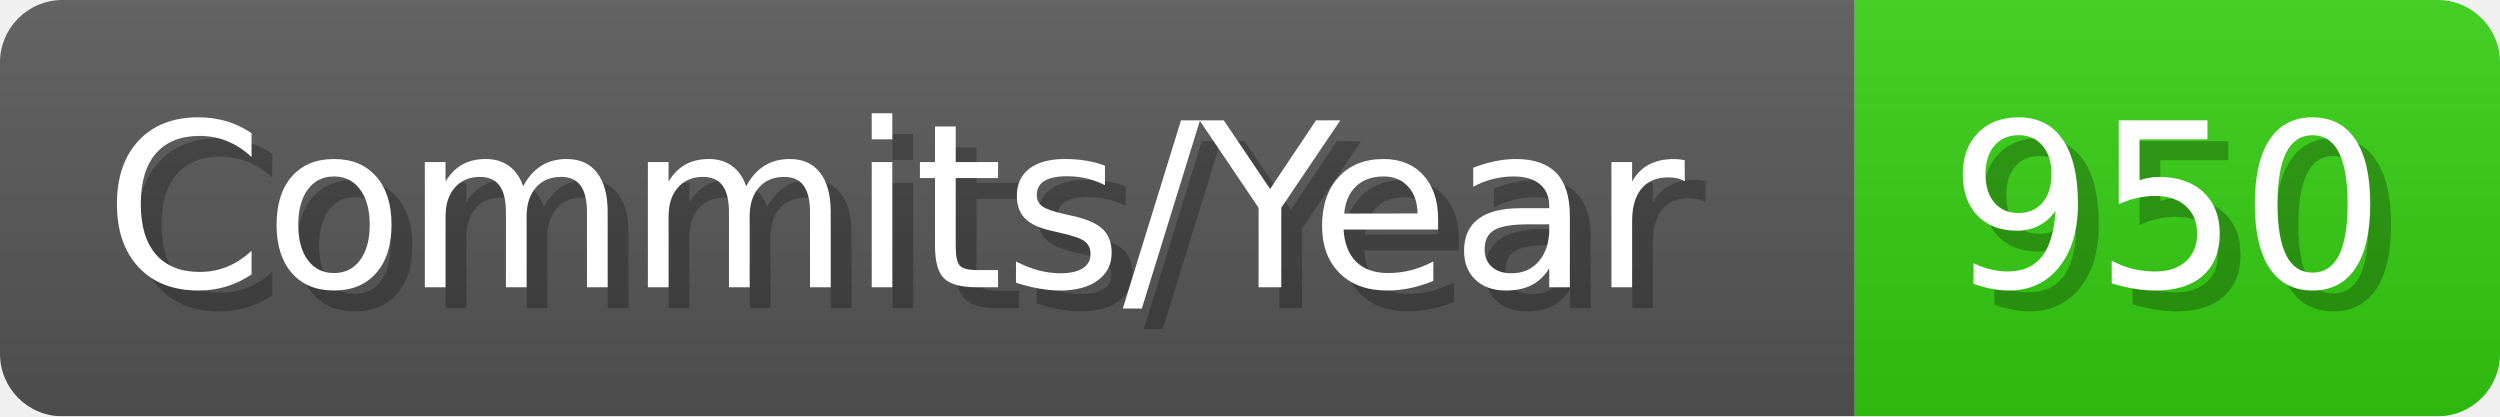
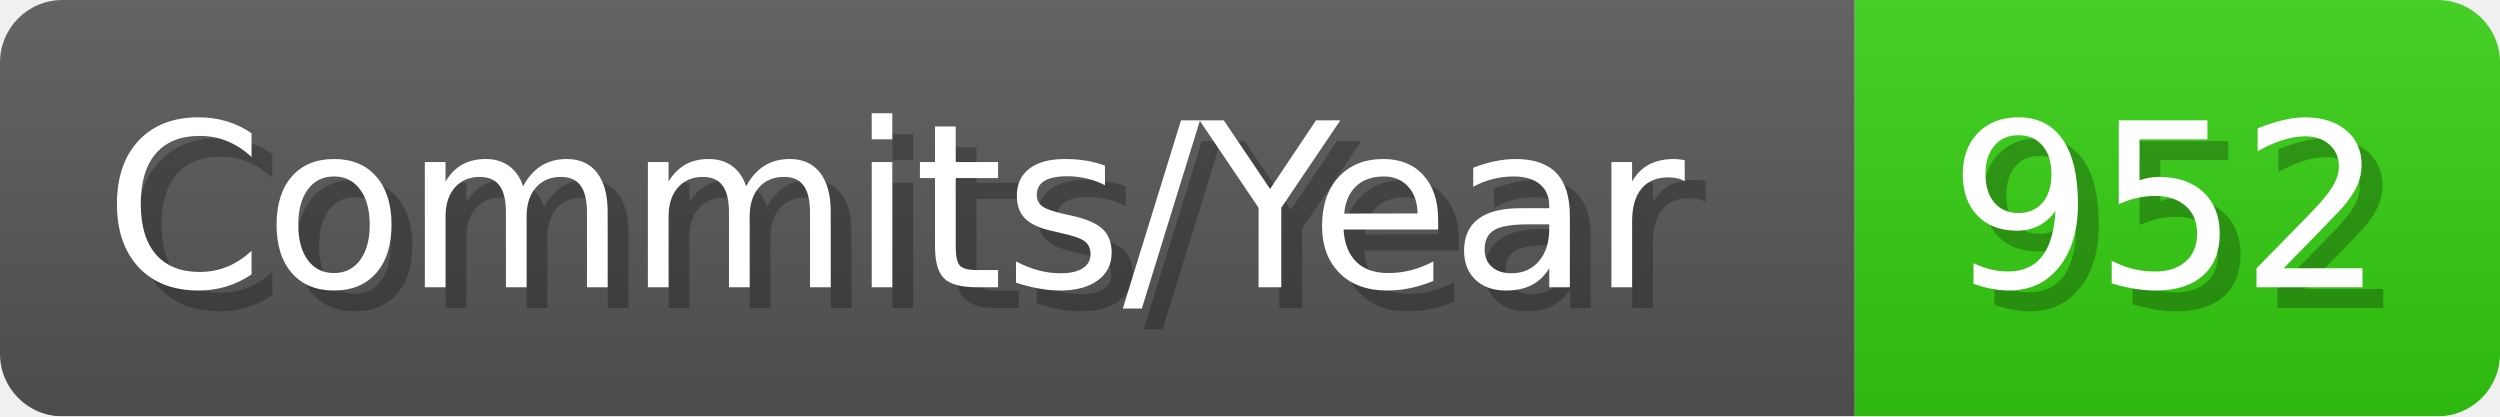
- <svg xmlns="http://www.w3.org/2000/svg" width="120.1" height="20" viewBox="0 0 1201 200" role="img" aria-label="Commits/Year: 950">
+ <svg xmlns="http://www.w3.org/2000/svg" width="120.1" height="20" viewBox="0 0 1201 200" role="img" aria-label="Commits/Year: 952">
  <linearGradient id="aUPdi" x2="0" y2="100%">
    <stop offset="0" stop-opacity=".1" stop-color="#EEE" />
    <stop offset="1" stop-opacity=".1" />
  </linearGradient>
  <mask id="WfAiQ">
    <rect width="1201" height="200" rx="30" fill="#FFF" />
  </mask>
  <g mask="url(#WfAiQ)">
    <rect width="891" height="200" fill="#555" />
    <rect width="310" height="200" fill="#3C1" x="891" />
    <rect width="1201" height="200" fill="url(#aUPdi)" />
  </g>
  <g aria-hidden="true" fill="#fff" text-anchor="start" font-family="Verdana,DejaVu Sans,sans-serif" font-size="110">
    <text x="60" y="148" textLength="791" fill="#000" opacity="0.25">Commits/Year</text>
    <text x="50" y="138" textLength="791">Commits/Year</text>
-     <text x="946" y="148" textLength="210" fill="#000" opacity="0.25">950</text>
-     <text x="936" y="138" textLength="210">950</text>
+     <text x="946" y="148" textLength="210" fill="#000" opacity="0.25">952</text>
+     <text x="936" y="138" textLength="210">952</text>
  </g>
</svg>
